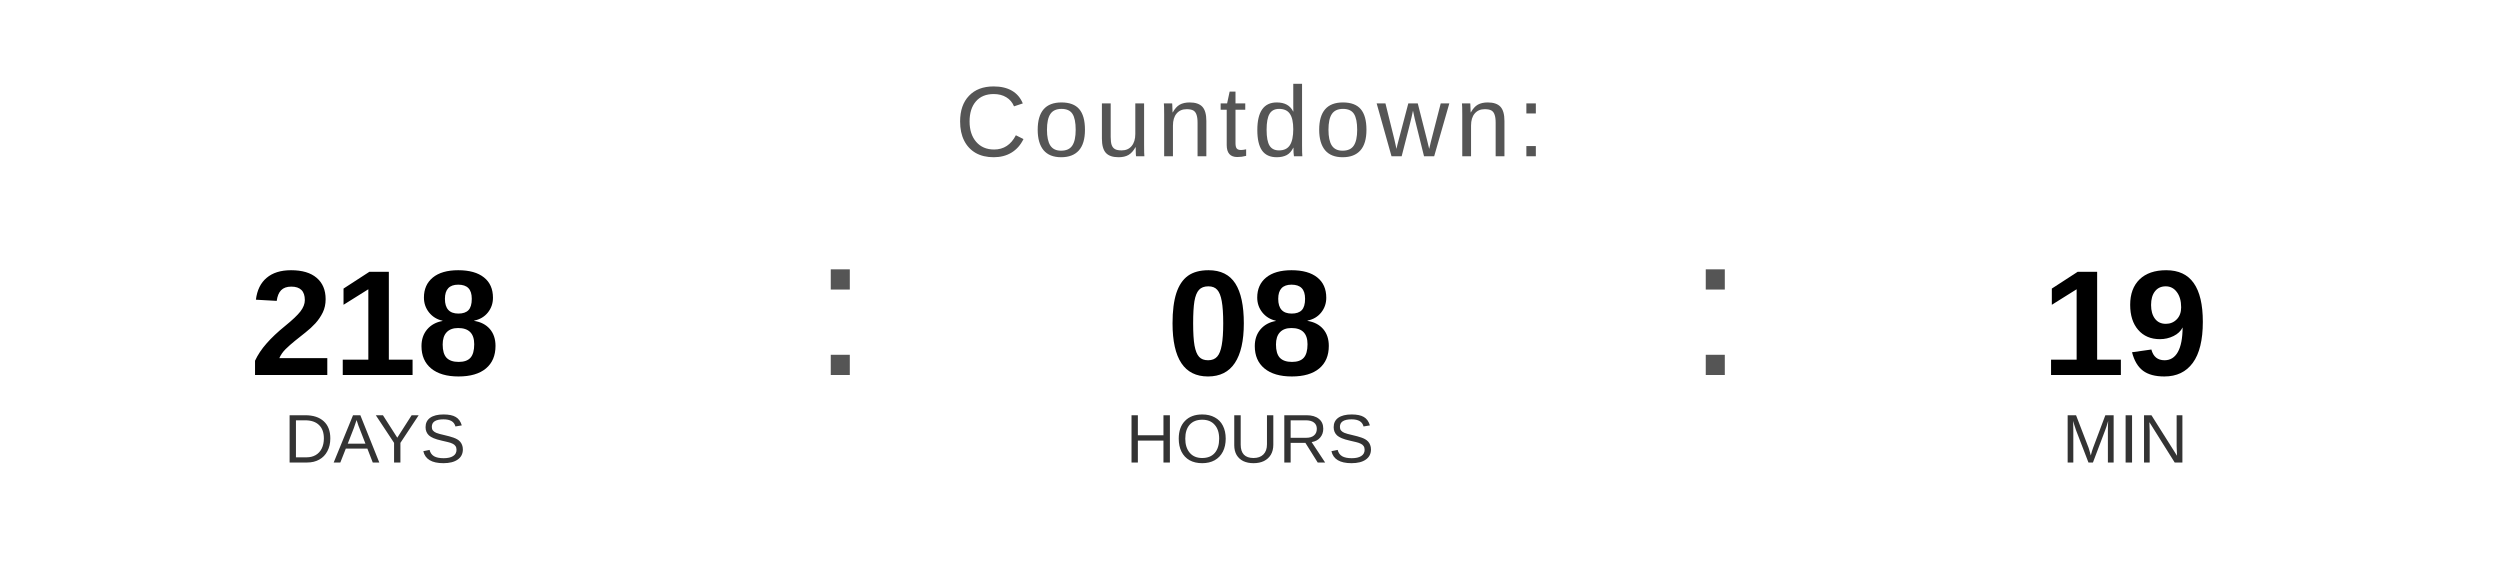
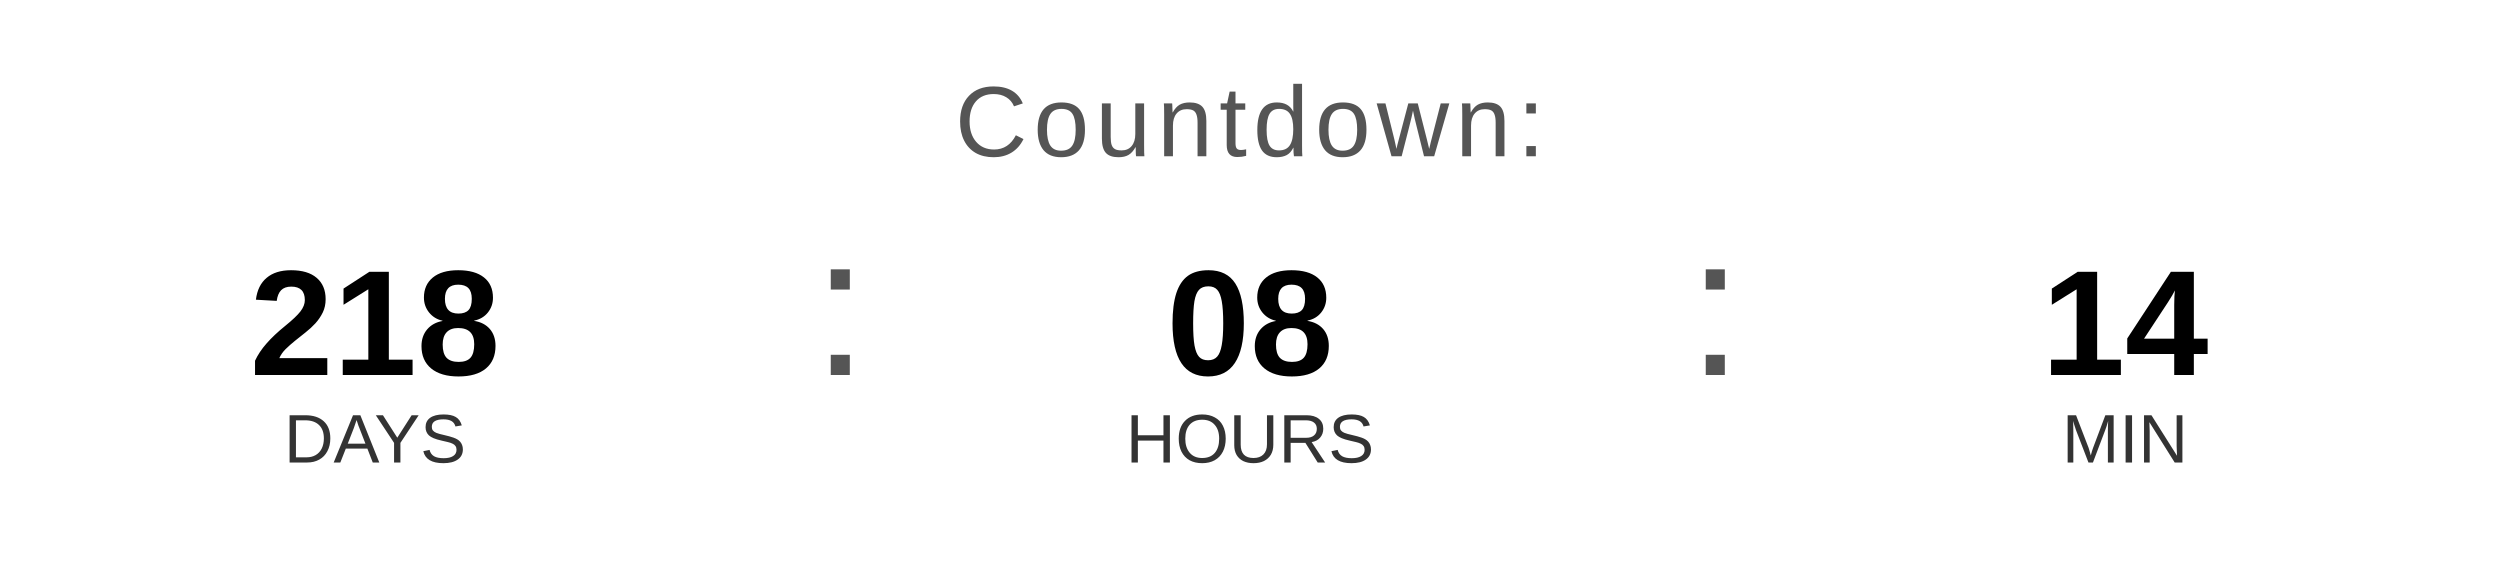
<svg xmlns="http://www.w3.org/2000/svg" width="400" height="90" viewBox="0 0 400 90">
  <text x="200" y="25" font-family="Arial, Helvetica, sans-serif" font-size="16" fill="#555555" text-anchor="middle" letter-spacing="1">
    Countdown:
  </text>
  <text x="60" y="60" font-family="Arial, Helvetica, sans-serif" font-size="24" font-weight="bold" fill="#000000" text-anchor="middle">218</text>
  <text x="60" y="74" font-family="Arial, Helvetica, sans-serif" font-size="11" fill="#333333" text-anchor="middle">DAYS</text>
  <text x="130" y="60" font-family="Arial, sans-serif" font-size="32" fill="#555555">:</text>
  <text x="200" y="60" font-family="Arial, Helvetica, sans-serif" font-size="24" font-weight="bold" fill="#000000" text-anchor="middle">08</text>
  <text x="200" y="74" font-family="Arial, Helvetica, sans-serif" font-size="11" fill="#333333" text-anchor="middle">HOURS</text>
  <text x="270" y="60" font-family="Arial, sans-serif" font-size="32" fill="#555555">:</text>
-   <text x="340" y="60" font-family="Arial, Helvetica, sans-serif" font-size="24" font-weight="bold" fill="#000000" text-anchor="middle">19</text>
+   <text x="340" y="60" font-family="Arial, Helvetica, sans-serif" font-size="24" font-weight="bold" fill="#000000" text-anchor="middle">14</text>
  <text x="340" y="74" font-family="Arial, Helvetica, sans-serif" font-size="11" fill="#333333" text-anchor="middle">MIN</text>
</svg>
